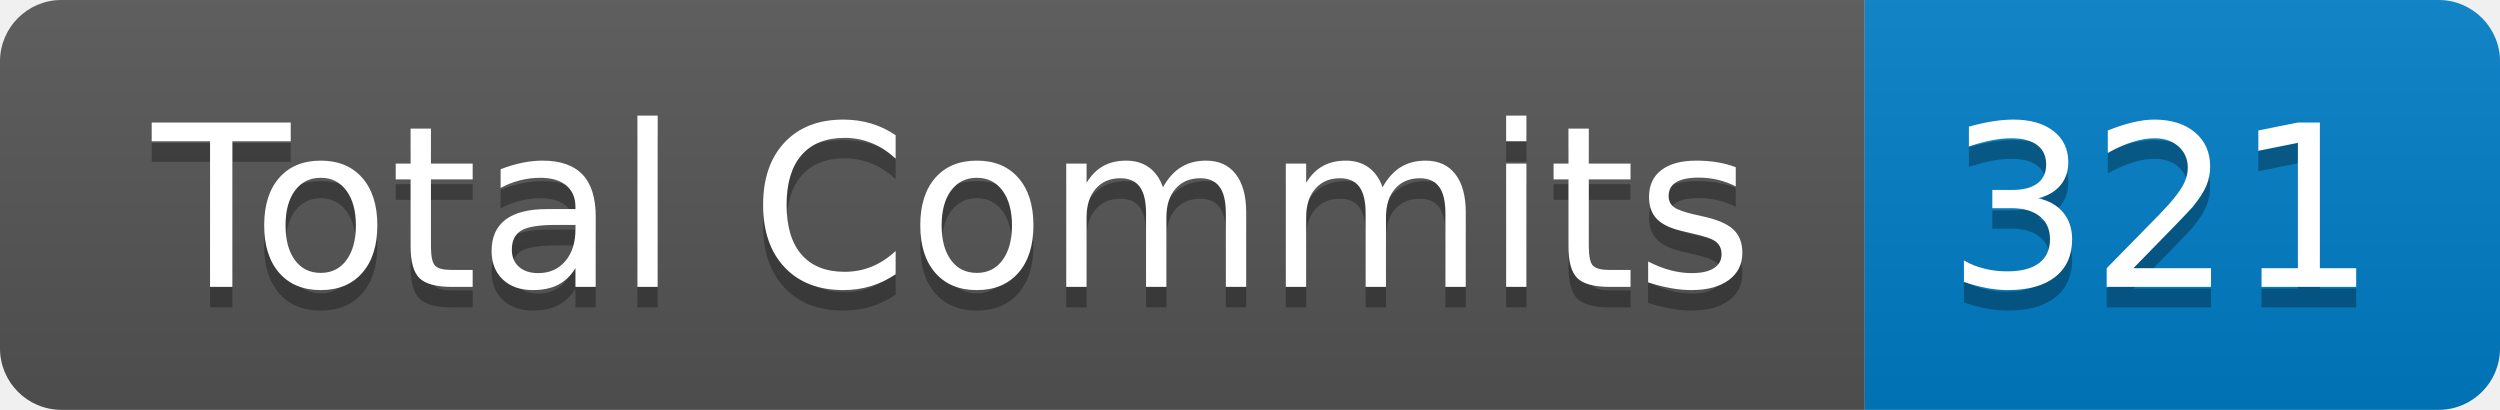
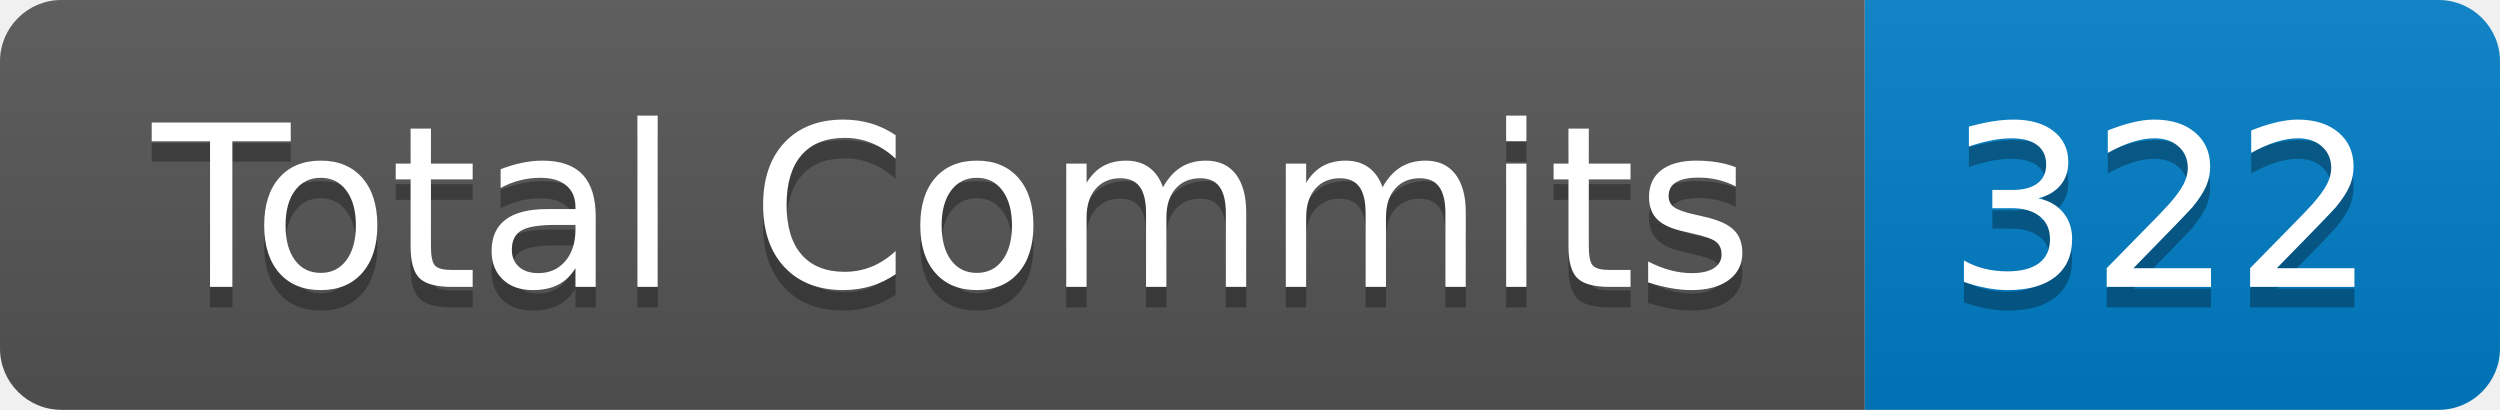
- <svg xmlns="http://www.w3.org/2000/svg" width="122" height="20" role="img" aria-label="Total Commits: 321">
+ <svg xmlns="http://www.w3.org/2000/svg" width="122" height="20" role="img" aria-label="Total Commits: 322">
  <linearGradient id="s" x2="0" y2="100%">
    <stop offset="0" stop-color="#bbb" stop-opacity=".1" />
    <stop offset="1" stop-opacity=".1" />
  </linearGradient>
  <clipPath id="r">
    <rect width="122" height="20" rx="3" fill="#fff" />
  </clipPath>
  <g clip-path="url(#r)">
    <rect width="91" height="20" fill="#555" />
    <rect x="91" width="31" height="20" fill="#007ec6" />
    <rect width="122" height="20" fill="url(#s)" />
  </g>
  <g fill="#fff" text-anchor="middle" font-family="Verdana,Geneva,DejaVu Sans,sans-serif" text-rendering="geometricPrecision" font-size="110">
    <text aria-hidden="true" x="465" y="150" fill="#010101" fill-opacity=".3" transform="scale(.1)" textLength="810">Total Commits</text>
    <text x="465" y="140" transform="scale(.1)" fill="#fff" textLength="810">Total Commits</text>
-     <text aria-hidden="true" x="1055" y="150" fill="#010101" fill-opacity=".3" transform="scale(.1)" textLength="210">321</text>
-     <text x="1055" y="140" transform="scale(.1)" fill="#fff" textLength="210">321</text>
+     <text aria-hidden="true" x="1055" y="150" fill="#010101" fill-opacity=".3" transform="scale(.1)" textLength="210">322</text>
+     <text x="1055" y="140" transform="scale(.1)" fill="#fff" textLength="210">322</text>
  </g>
</svg>
